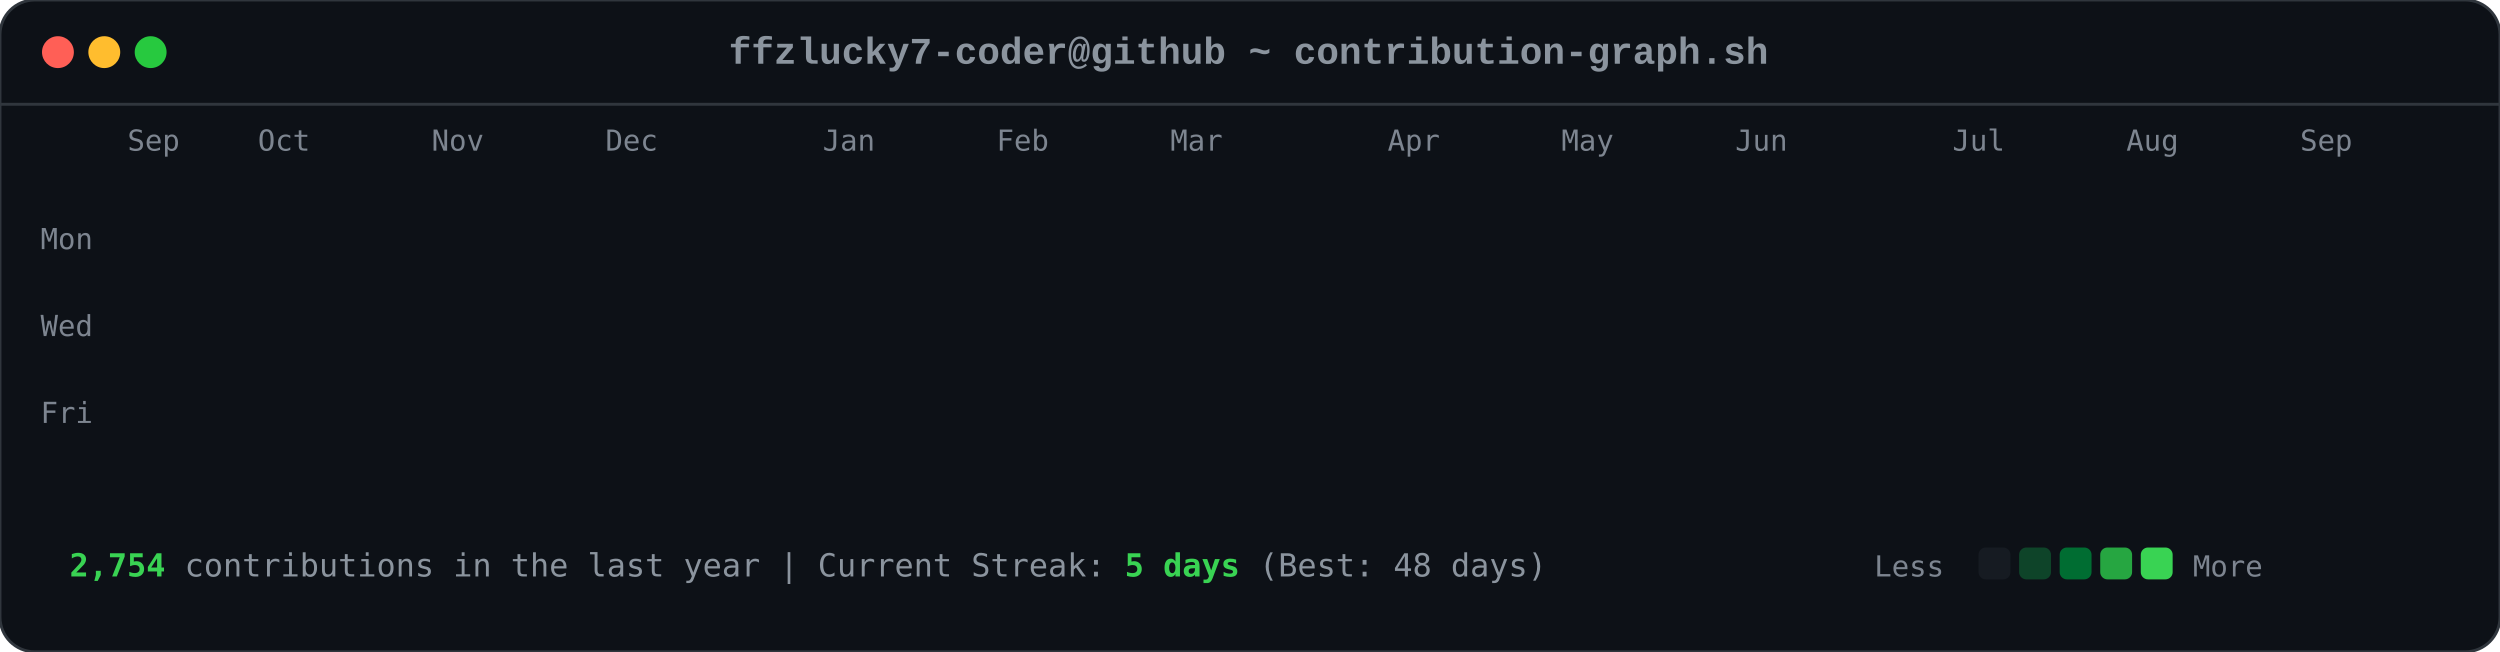
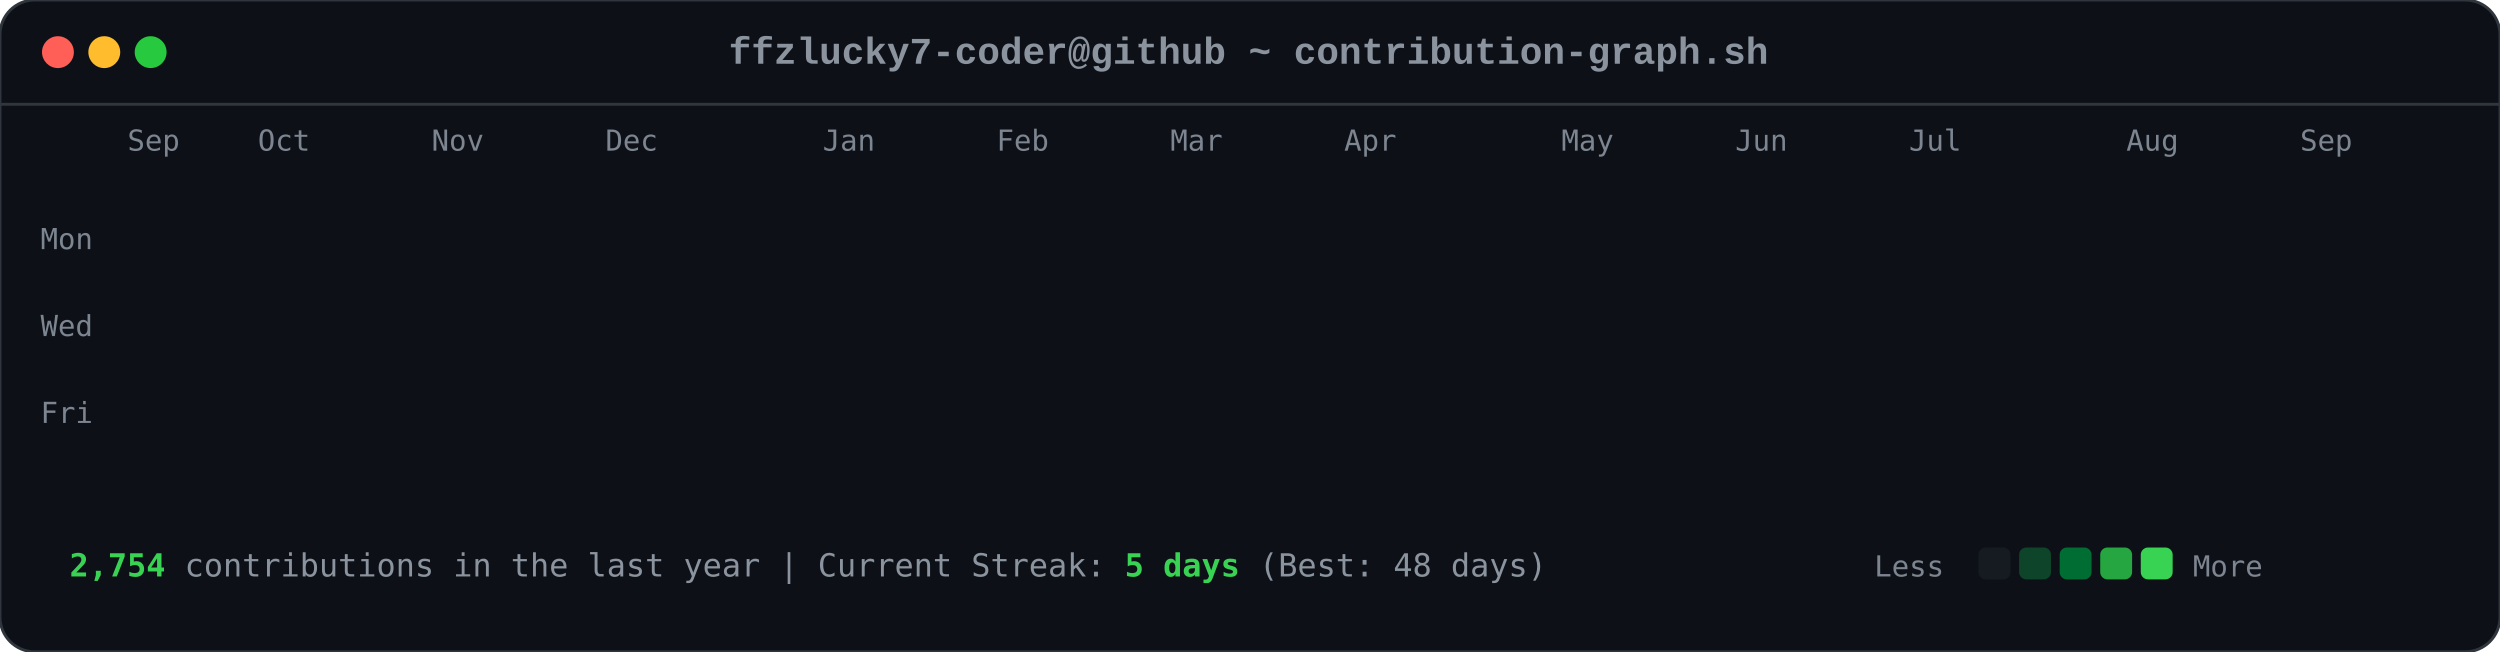
<svg xmlns="http://www.w3.org/2000/svg" viewBox="0 0 863 225" width="863" height="225">
  <style>

        .card-bg { fill: #0d1117; rx: 12px; ry: 12px; stroke: #30363d; stroke-width: 1px; }
        .font-mono { font-family: ui-monospace, SFMono-Regular, Consolas, 'Liberation Mono', Menlo, monospace; }
        .header-title { font-size: 13px; fill: #8b949e; font-weight: 600; }
        .axis-label { font-size: 10px; fill: #7d8590; font-family: ui-monospace, SFMono-Regular, Consolas, monospace; }
        .footer-text { font-size: 11px; fill: #8b949e; font-family: ui-monospace, SFMono-Regular, Consolas, monospace; }
        .stat-highlight { fill: #39d353; font-weight: 700; }
        
        .dot { rx: 6px; ry: 6px; }
        .dot-red { fill: #ff5f56; }
        .dot-yellow { fill: #ffbd2e; }
        .dot-green { fill: #27c93f; }
        
        .day-box {
            rx: 2.5px;
            ry: 2.5px;
            opacity: 0;
            animation: diagReveal 0.6s cubic-bezier(0.16, 1, 0.3, 1) forwards;
        }
        
        @keyframes diagReveal {
            0% { opacity: 0; transform: scale(0.2) translateY(-12px); }
            60% { opacity: 0.8; transform: scale(1.1) translateY(2px); }
            100% { opacity: 1; transform: scale(1) translateY(0); }
        }
    
</style>
  <rect width="863" height="225" class="card-bg" />
  <circle cx="20" cy="18" r="5.5" class="dot dot-red" />
  <circle cx="36" cy="18" r="5.5" class="dot dot-yellow" />
  <circle cx="52" cy="18" r="5.5" class="dot dot-green" />
  <text x="431" y="22" text-anchor="middle" class="font-mono header-title">ffzlucky7-coder@github ~ contribution-graph.sh</text>
  <line x1="0" y1="36" x2="863" y2="36" stroke="#30363d" stroke-width="1" />
  <text x="44" y="52" class="axis-label">Sep</text>
  <text x="89" y="52" class="axis-label">Oct</text>
  <text x="149" y="52" class="axis-label">Nov</text>
  <text x="209" y="52" class="axis-label">Dec</text>
  <text x="284" y="52" class="axis-label">Jan</text>
  <text x="344" y="52" class="axis-label">Feb</text>
  <text x="404" y="52" class="axis-label">Mar</text>
-   <text x="479" y="52" class="axis-label">Apr</text>
+   <text x="464" y="52" class="axis-label">Apr</text>
  <text x="539" y="52" class="axis-label">May</text>
  <text x="599" y="52" class="axis-label">Jun</text>
-   <text x="674" y="52" class="axis-label">Jul</text>
+   <text x="659" y="52" class="axis-label">Jul</text>
  <text x="734" y="52" class="axis-label">Aug</text>
  <text x="794" y="52" class="axis-label">Sep</text>
  <text x="14" y="86" class="axis-label">Mon</text>
  <text x="14" y="116" class="axis-label">Wed</text>
  <text x="14" y="146" class="axis-label">Fri</text>
  <rect x="44" y="62" width="11" height="11" fill="#0e4429" class="day-box" style="animation-delay: 0.2s;" />
  <rect x="44" y="77" width="11" height="11" fill="#0e4429" class="day-box" style="animation-delay: 0.24s;" />
  <rect x="44" y="92" width="11" height="11" fill="#39d353" class="day-box" style="animation-delay: 0.28s;" />
  <rect x="44" y="107" width="11" height="11" fill="#0e4429" class="day-box" style="animation-delay: 0.32s;" />
  <rect x="44" y="122" width="11" height="11" fill="#26a641" class="day-box" style="animation-delay: 0.36s;" />
  <rect x="44" y="137" width="11" height="11" fill="#26a641" class="day-box" style="animation-delay: 0.4s;" />
  <rect x="44" y="152" width="11" height="11" fill="#26a641" class="day-box" style="animation-delay: 0.44s;" />
  <rect x="59" y="62" width="11" height="11" fill="#0e4429" class="day-box" style="animation-delay: 0.25s;" />
  <rect x="59" y="77" width="11" height="11" fill="#0e4429" class="day-box" style="animation-delay: 0.29s;" />
  <rect x="59" y="92" width="11" height="11" fill="#006d32" class="day-box" style="animation-delay: 0.33s;" />
  <rect x="59" y="107" width="11" height="11" fill="#161b22" class="day-box" style="animation-delay: 0.37s;" />
  <rect x="59" y="122" width="11" height="11" fill="#39d353" class="day-box" style="animation-delay: 0.41s;" />
  <rect x="59" y="137" width="11" height="11" fill="#69f0a0" class="day-box" style="animation-delay: 0.45s;" />
  <rect x="59" y="152" width="11" height="11" fill="#006d32" class="day-box" style="animation-delay: 0.49s;" />
  <rect x="74" y="62" width="11" height="11" fill="#26a641" class="day-box" style="animation-delay: 0.3s;" />
  <rect x="74" y="77" width="11" height="11" fill="#39d353" class="day-box" style="animation-delay: 0.34s;" />
  <rect x="74" y="92" width="11" height="11" fill="#161b22" class="day-box" style="animation-delay: 0.38s;" />
  <rect x="74" y="107" width="11" height="11" fill="#161b22" class="day-box" style="animation-delay: 0.42s;" />
  <rect x="74" y="122" width="11" height="11" fill="#006d32" class="day-box" style="animation-delay: 0.46s;" />
  <rect x="74" y="137" width="11" height="11" fill="#006d32" class="day-box" style="animation-delay: 0.5s;" />
  <rect x="74" y="152" width="11" height="11" fill="#26a641" class="day-box" style="animation-delay: 0.54s;" />
  <rect x="89" y="62" width="11" height="11" fill="#0e4429" class="day-box" style="animation-delay: 0.35s;" />
  <rect x="89" y="77" width="11" height="11" fill="#006d32" class="day-box" style="animation-delay: 0.39s;" />
  <rect x="89" y="92" width="11" height="11" fill="#39d353" class="day-box" style="animation-delay: 0.43s;" />
  <rect x="89" y="107" width="11" height="11" fill="#0e4429" class="day-box" style="animation-delay: 0.47s;" />
  <rect x="89" y="122" width="11" height="11" fill="#0e4429" class="day-box" style="animation-delay: 0.51s;" />
  <rect x="89" y="137" width="11" height="11" fill="#006d32" class="day-box" style="animation-delay: 0.55s;" />
  <rect x="89" y="152" width="11" height="11" fill="#0e4429" class="day-box" style="animation-delay: 0.59s;" />
  <rect x="104" y="62" width="11" height="11" fill="#006d32" class="day-box" style="animation-delay: 0.4s;" />
  <rect x="104" y="77" width="11" height="11" fill="#69f0a0" class="day-box" style="animation-delay: 0.44s;" />
  <rect x="104" y="92" width="11" height="11" fill="#0e4429" class="day-box" style="animation-delay: 0.48s;" />
  <rect x="104" y="107" width="11" height="11" fill="#161b22" class="day-box" style="animation-delay: 0.52s;" />
  <rect x="104" y="122" width="11" height="11" fill="#0e4429" class="day-box" style="animation-delay: 0.56s;" />
  <rect x="104" y="137" width="11" height="11" fill="#006d32" class="day-box" style="animation-delay: 0.6s;" />
  <rect x="104" y="152" width="11" height="11" fill="#69f0a0" class="day-box" style="animation-delay: 0.64s;" />
  <rect x="119" y="62" width="11" height="11" fill="#0e4429" class="day-box" style="animation-delay: 0.45s;" />
  <rect x="119" y="77" width="11" height="11" fill="#006d32" class="day-box" style="animation-delay: 0.49s;" />
  <rect x="119" y="92" width="11" height="11" fill="#006d32" class="day-box" style="animation-delay: 0.53s;" />
  <rect x="119" y="107" width="11" height="11" fill="#161b22" class="day-box" style="animation-delay: 0.57s;" />
  <rect x="119" y="122" width="11" height="11" fill="#26a641" class="day-box" style="animation-delay: 0.61s;" />
  <rect x="119" y="137" width="11" height="11" fill="#161b22" class="day-box" style="animation-delay: 0.65s;" />
  <rect x="119" y="152" width="11" height="11" fill="#26a641" class="day-box" style="animation-delay: 0.69s;" />
  <rect x="134" y="62" width="11" height="11" fill="#39d353" class="day-box" style="animation-delay: 0.5s;" />
  <rect x="134" y="77" width="11" height="11" fill="#006d32" class="day-box" style="animation-delay: 0.54s;" />
  <rect x="134" y="92" width="11" height="11" fill="#161b22" class="day-box" style="animation-delay: 0.58s;" />
  <rect x="134" y="107" width="11" height="11" fill="#161b22" class="day-box" style="animation-delay: 0.62s;" />
  <rect x="134" y="122" width="11" height="11" fill="#161b22" class="day-box" style="animation-delay: 0.66s;" />
  <rect x="134" y="137" width="11" height="11" fill="#0e4429" class="day-box" style="animation-delay: 0.7s;" />
  <rect x="134" y="152" width="11" height="11" fill="#006d32" class="day-box" style="animation-delay: 0.74s;" />
  <rect x="149" y="62" width="11" height="11" fill="#161b22" class="day-box" style="animation-delay: 0.55s;" />
  <rect x="149" y="77" width="11" height="11" fill="#0e4429" class="day-box" style="animation-delay: 0.59s;" />
  <rect x="149" y="92" width="11" height="11" fill="#161b22" class="day-box" style="animation-delay: 0.63s;" />
  <rect x="149" y="107" width="11" height="11" fill="#26a641" class="day-box" style="animation-delay: 0.67s;" />
  <rect x="149" y="122" width="11" height="11" fill="#161b22" class="day-box" style="animation-delay: 0.71s;" />
  <rect x="149" y="137" width="11" height="11" fill="#161b22" class="day-box" style="animation-delay: 0.75s;" />
  <rect x="149" y="152" width="11" height="11" fill="#26a641" class="day-box" style="animation-delay: 0.79s;" />
  <rect x="164" y="62" width="11" height="11" fill="#26a641" class="day-box" style="animation-delay: 0.6s;" />
  <rect x="164" y="77" width="11" height="11" fill="#26a641" class="day-box" style="animation-delay: 0.64s;" />
  <rect x="164" y="92" width="11" height="11" fill="#0e4429" class="day-box" style="animation-delay: 0.68s;" />
  <rect x="164" y="107" width="11" height="11" fill="#006d32" class="day-box" style="animation-delay: 0.72s;" />
  <rect x="164" y="122" width="11" height="11" fill="#26a641" class="day-box" style="animation-delay: 0.76s;" />
  <rect x="164" y="137" width="11" height="11" fill="#69f0a0" class="day-box" style="animation-delay: 0.8s;" />
  <rect x="164" y="152" width="11" height="11" fill="#006d32" class="day-box" style="animation-delay: 0.84s;" />
  <rect x="179" y="62" width="11" height="11" fill="#0e4429" class="day-box" style="animation-delay: 0.65s;" />
  <rect x="179" y="77" width="11" height="11" fill="#006d32" class="day-box" style="animation-delay: 0.69s;" />
  <rect x="179" y="92" width="11" height="11" fill="#0e4429" class="day-box" style="animation-delay: 0.73s;" />
  <rect x="179" y="107" width="11" height="11" fill="#006d32" class="day-box" style="animation-delay: 0.77s;" />
  <rect x="179" y="122" width="11" height="11" fill="#69f0a0" class="day-box" style="animation-delay: 0.81s;" />
  <rect x="179" y="137" width="11" height="11" fill="#26a641" class="day-box" style="animation-delay: 0.85s;" />
  <rect x="179" y="152" width="11" height="11" fill="#0e4429" class="day-box" style="animation-delay: 0.89s;" />
  <rect x="194" y="62" width="11" height="11" fill="#0e4429" class="day-box" style="animation-delay: 0.7s;" />
  <rect x="194" y="77" width="11" height="11" fill="#69f0a0" class="day-box" style="animation-delay: 0.74s;" />
  <rect x="194" y="92" width="11" height="11" fill="#39d353" class="day-box" style="animation-delay: 0.78s;" />
  <rect x="194" y="107" width="11" height="11" fill="#69f0a0" class="day-box" style="animation-delay: 0.82s;" />
  <rect x="194" y="122" width="11" height="11" fill="#161b22" class="day-box" style="animation-delay: 0.86s;" />
  <rect x="194" y="137" width="11" height="11" fill="#161b22" class="day-box" style="animation-delay: 0.9s;" />
  <rect x="194" y="152" width="11" height="11" fill="#161b22" class="day-box" style="animation-delay: 0.94s;" />
  <rect x="209" y="62" width="11" height="11" fill="#006d32" class="day-box" style="animation-delay: 0.75s;" />
  <rect x="209" y="77" width="11" height="11" fill="#161b22" class="day-box" style="animation-delay: 0.79s;" />
  <rect x="209" y="92" width="11" height="11" fill="#161b22" class="day-box" style="animation-delay: 0.83s;" />
  <rect x="209" y="107" width="11" height="11" fill="#0e4429" class="day-box" style="animation-delay: 0.87s;" />
  <rect x="209" y="122" width="11" height="11" fill="#39d353" class="day-box" style="animation-delay: 0.91s;" />
  <rect x="209" y="137" width="11" height="11" fill="#26a641" class="day-box" style="animation-delay: 0.95s;" />
  <rect x="209" y="152" width="11" height="11" fill="#006d32" class="day-box" style="animation-delay: 0.99s;" />
  <rect x="224" y="62" width="11" height="11" fill="#26a641" class="day-box" style="animation-delay: 0.8s;" />
  <rect x="224" y="77" width="11" height="11" fill="#26a641" class="day-box" style="animation-delay: 0.84s;" />
  <rect x="224" y="92" width="11" height="11" fill="#26a641" class="day-box" style="animation-delay: 0.88s;" />
  <rect x="224" y="107" width="11" height="11" fill="#0e4429" class="day-box" style="animation-delay: 0.92s;" />
  <rect x="224" y="122" width="11" height="11" fill="#69f0a0" class="day-box" style="animation-delay: 0.96s;" />
  <rect x="224" y="137" width="11" height="11" fill="#0e4429" class="day-box" style="animation-delay: 1.0s;" />
  <rect x="224" y="152" width="11" height="11" fill="#26a641" class="day-box" style="animation-delay: 1.04s;" />
  <rect x="239" y="62" width="11" height="11" fill="#161b22" class="day-box" style="animation-delay: 0.85s;" />
  <rect x="239" y="77" width="11" height="11" fill="#26a641" class="day-box" style="animation-delay: 0.89s;" />
  <rect x="239" y="92" width="11" height="11" fill="#0e4429" class="day-box" style="animation-delay: 0.93s;" />
  <rect x="239" y="107" width="11" height="11" fill="#69f0a0" class="day-box" style="animation-delay: 0.97s;" />
  <rect x="239" y="122" width="11" height="11" fill="#26a641" class="day-box" style="animation-delay: 1.01s;" />
  <rect x="239" y="137" width="11" height="11" fill="#006d32" class="day-box" style="animation-delay: 1.05s;" />
  <rect x="239" y="152" width="11" height="11" fill="#006d32" class="day-box" style="animation-delay: 1.09s;" />
  <rect x="254" y="62" width="11" height="11" fill="#161b22" class="day-box" style="animation-delay: 0.9s;" />
  <rect x="254" y="77" width="11" height="11" fill="#0e4429" class="day-box" style="animation-delay: 0.94s;" />
  <rect x="254" y="92" width="11" height="11" fill="#69f0a0" class="day-box" style="animation-delay: 0.98s;" />
  <rect x="254" y="107" width="11" height="11" fill="#26a641" class="day-box" style="animation-delay: 1.02s;" />
  <rect x="254" y="122" width="11" height="11" fill="#161b22" class="day-box" style="animation-delay: 1.06s;" />
  <rect x="254" y="137" width="11" height="11" fill="#0e4429" class="day-box" style="animation-delay: 1.1s;" />
  <rect x="254" y="152" width="11" height="11" fill="#0e4429" class="day-box" style="animation-delay: 1.14s;" />
  <rect x="269" y="62" width="11" height="11" fill="#26a641" class="day-box" style="animation-delay: 0.95s;" />
  <rect x="269" y="77" width="11" height="11" fill="#39d353" class="day-box" style="animation-delay: 0.99s;" />
  <rect x="269" y="92" width="11" height="11" fill="#69f0a0" class="day-box" style="animation-delay: 1.03s;" />
  <rect x="269" y="107" width="11" height="11" fill="#006d32" class="day-box" style="animation-delay: 1.07s;" />
  <rect x="269" y="122" width="11" height="11" fill="#006d32" class="day-box" style="animation-delay: 1.11s;" />
  <rect x="269" y="137" width="11" height="11" fill="#006d32" class="day-box" style="animation-delay: 1.15s;" />
  <rect x="269" y="152" width="11" height="11" fill="#006d32" class="day-box" style="animation-delay: 1.19s;" />
  <rect x="284" y="62" width="11" height="11" fill="#69f0a0" class="day-box" style="animation-delay: 1.0s;" />
  <rect x="284" y="77" width="11" height="11" fill="#39d353" class="day-box" style="animation-delay: 1.04s;" />
  <rect x="284" y="92" width="11" height="11" fill="#0e4429" class="day-box" style="animation-delay: 1.08s;" />
  <rect x="284" y="107" width="11" height="11" fill="#161b22" class="day-box" style="animation-delay: 1.12s;" />
  <rect x="284" y="122" width="11" height="11" fill="#39d353" class="day-box" style="animation-delay: 1.16s;" />
  <rect x="284" y="137" width="11" height="11" fill="#006d32" class="day-box" style="animation-delay: 1.2s;" />
  <rect x="284" y="152" width="11" height="11" fill="#26a641" class="day-box" style="animation-delay: 1.24s;" />
  <rect x="299" y="62" width="11" height="11" fill="#161b22" class="day-box" style="animation-delay: 1.05s;" />
  <rect x="299" y="77" width="11" height="11" fill="#69f0a0" class="day-box" style="animation-delay: 1.09s;" />
  <rect x="299" y="92" width="11" height="11" fill="#161b22" class="day-box" style="animation-delay: 1.13s;" />
  <rect x="299" y="107" width="11" height="11" fill="#161b22" class="day-box" style="animation-delay: 1.17s;" />
  <rect x="299" y="122" width="11" height="11" fill="#39d353" class="day-box" style="animation-delay: 1.21s;" />
  <rect x="299" y="137" width="11" height="11" fill="#69f0a0" class="day-box" style="animation-delay: 1.25s;" />
  <rect x="299" y="152" width="11" height="11" fill="#39d353" class="day-box" style="animation-delay: 1.29s;" />
  <rect x="314" y="62" width="11" height="11" fill="#39d353" class="day-box" style="animation-delay: 1.1s;" />
  <rect x="314" y="77" width="11" height="11" fill="#0e4429" class="day-box" style="animation-delay: 1.14s;" />
  <rect x="314" y="92" width="11" height="11" fill="#39d353" class="day-box" style="animation-delay: 1.18s;" />
  <rect x="314" y="107" width="11" height="11" fill="#39d353" class="day-box" style="animation-delay: 1.22s;" />
  <rect x="314" y="122" width="11" height="11" fill="#26a641" class="day-box" style="animation-delay: 1.26s;" />
  <rect x="314" y="137" width="11" height="11" fill="#39d353" class="day-box" style="animation-delay: 1.3s;" />
  <rect x="314" y="152" width="11" height="11" fill="#26a641" class="day-box" style="animation-delay: 1.34s;" />
  <rect x="329" y="62" width="11" height="11" fill="#161b22" class="day-box" style="animation-delay: 1.15s;" />
  <rect x="329" y="77" width="11" height="11" fill="#69f0a0" class="day-box" style="animation-delay: 1.19s;" />
  <rect x="329" y="92" width="11" height="11" fill="#69f0a0" class="day-box" style="animation-delay: 1.23s;" />
  <rect x="329" y="107" width="11" height="11" fill="#006d32" class="day-box" style="animation-delay: 1.27s;" />
  <rect x="329" y="122" width="11" height="11" fill="#69f0a0" class="day-box" style="animation-delay: 1.31s;" />
  <rect x="329" y="137" width="11" height="11" fill="#26a641" class="day-box" style="animation-delay: 1.35s;" />
  <rect x="329" y="152" width="11" height="11" fill="#006d32" class="day-box" style="animation-delay: 1.39s;" />
  <rect x="344" y="62" width="11" height="11" fill="#0e4429" class="day-box" style="animation-delay: 1.2s;" />
  <rect x="344" y="77" width="11" height="11" fill="#26a641" class="day-box" style="animation-delay: 1.24s;" />
  <rect x="344" y="92" width="11" height="11" fill="#006d32" class="day-box" style="animation-delay: 1.28s;" />
  <rect x="344" y="107" width="11" height="11" fill="#006d32" class="day-box" style="animation-delay: 1.32s;" />
  <rect x="344" y="122" width="11" height="11" fill="#0e4429" class="day-box" style="animation-delay: 1.36s;" />
  <rect x="344" y="137" width="11" height="11" fill="#69f0a0" class="day-box" style="animation-delay: 1.4s;" />
  <rect x="344" y="152" width="11" height="11" fill="#39d353" class="day-box" style="animation-delay: 1.44s;" />
  <rect x="359" y="62" width="11" height="11" fill="#006d32" class="day-box" style="animation-delay: 1.25s;" />
  <rect x="359" y="77" width="11" height="11" fill="#006d32" class="day-box" style="animation-delay: 1.29s;" />
  <rect x="359" y="92" width="11" height="11" fill="#39d353" class="day-box" style="animation-delay: 1.33s;" />
  <rect x="359" y="107" width="11" height="11" fill="#006d32" class="day-box" style="animation-delay: 1.37s;" />
  <rect x="359" y="122" width="11" height="11" fill="#69f0a0" class="day-box" style="animation-delay: 1.41s;" />
  <rect x="359" y="137" width="11" height="11" fill="#006d32" class="day-box" style="animation-delay: 1.45s;" />
  <rect x="359" y="152" width="11" height="11" fill="#0e4429" class="day-box" style="animation-delay: 1.49s;" />
  <rect x="374" y="62" width="11" height="11" fill="#39d353" class="day-box" style="animation-delay: 1.3s;" />
  <rect x="374" y="77" width="11" height="11" fill="#26a641" class="day-box" style="animation-delay: 1.34s;" />
  <rect x="374" y="92" width="11" height="11" fill="#006d32" class="day-box" style="animation-delay: 1.38s;" />
  <rect x="374" y="107" width="11" height="11" fill="#26a641" class="day-box" style="animation-delay: 1.42s;" />
  <rect x="374" y="122" width="11" height="11" fill="#161b22" class="day-box" style="animation-delay: 1.46s;" />
  <rect x="374" y="137" width="11" height="11" fill="#161b22" class="day-box" style="animation-delay: 1.5s;" />
  <rect x="374" y="152" width="11" height="11" fill="#161b22" class="day-box" style="animation-delay: 1.54s;" />
  <rect x="389" y="62" width="11" height="11" fill="#006d32" class="day-box" style="animation-delay: 1.35s;" />
  <rect x="389" y="77" width="11" height="11" fill="#006d32" class="day-box" style="animation-delay: 1.39s;" />
  <rect x="389" y="92" width="11" height="11" fill="#39d353" class="day-box" style="animation-delay: 1.43s;" />
  <rect x="389" y="107" width="11" height="11" fill="#161b22" class="day-box" style="animation-delay: 1.47s;" />
  <rect x="389" y="122" width="11" height="11" fill="#161b22" class="day-box" style="animation-delay: 1.51s;" />
  <rect x="389" y="137" width="11" height="11" fill="#26a641" class="day-box" style="animation-delay: 1.55s;" />
  <rect x="389" y="152" width="11" height="11" fill="#161b22" class="day-box" style="animation-delay: 1.59s;" />
  <rect x="404" y="62" width="11" height="11" fill="#39d353" class="day-box" style="animation-delay: 1.4s;" />
  <rect x="404" y="77" width="11" height="11" fill="#39d353" class="day-box" style="animation-delay: 1.44s;" />
  <rect x="404" y="92" width="11" height="11" fill="#26a641" class="day-box" style="animation-delay: 1.48s;" />
  <rect x="404" y="107" width="11" height="11" fill="#0e4429" class="day-box" style="animation-delay: 1.52s;" />
  <rect x="404" y="122" width="11" height="11" fill="#006d32" class="day-box" style="animation-delay: 1.56s;" />
  <rect x="404" y="137" width="11" height="11" fill="#006d32" class="day-box" style="animation-delay: 1.6s;" />
  <rect x="404" y="152" width="11" height="11" fill="#0e4429" class="day-box" style="animation-delay: 1.64s;" />
  <rect x="419" y="62" width="11" height="11" fill="#006d32" class="day-box" style="animation-delay: 1.45s;" />
  <rect x="419" y="77" width="11" height="11" fill="#006d32" class="day-box" style="animation-delay: 1.49s;" />
  <rect x="419" y="92" width="11" height="11" fill="#161b22" class="day-box" style="animation-delay: 1.53s;" />
  <rect x="419" y="107" width="11" height="11" fill="#006d32" class="day-box" style="animation-delay: 1.57s;" />
  <rect x="419" y="122" width="11" height="11" fill="#161b22" class="day-box" style="animation-delay: 1.61s;" />
  <rect x="419" y="137" width="11" height="11" fill="#006d32" class="day-box" style="animation-delay: 1.65s;" />
  <rect x="419" y="152" width="11" height="11" fill="#26a641" class="day-box" style="animation-delay: 1.69s;" />
  <rect x="434" y="62" width="11" height="11" fill="#006d32" class="day-box" style="animation-delay: 1.5s;" />
  <rect x="434" y="77" width="11" height="11" fill="#006d32" class="day-box" style="animation-delay: 1.54s;" />
  <rect x="434" y="92" width="11" height="11" fill="#39d353" class="day-box" style="animation-delay: 1.58s;" />
  <rect x="434" y="107" width="11" height="11" fill="#161b22" class="day-box" style="animation-delay: 1.62s;" />
  <rect x="434" y="122" width="11" height="11" fill="#69f0a0" class="day-box" style="animation-delay: 1.66s;" />
  <rect x="434" y="137" width="11" height="11" fill="#006d32" class="day-box" style="animation-delay: 1.7s;" />
  <rect x="434" y="152" width="11" height="11" fill="#006d32" class="day-box" style="animation-delay: 1.74s;" />
  <rect x="449" y="62" width="11" height="11" fill="#006d32" class="day-box" style="animation-delay: 1.55s;" />
  <rect x="449" y="77" width="11" height="11" fill="#69f0a0" class="day-box" style="animation-delay: 1.59s;" />
  <rect x="449" y="92" width="11" height="11" fill="#0e4429" class="day-box" style="animation-delay: 1.63s;" />
  <rect x="449" y="107" width="11" height="11" fill="#0e4429" class="day-box" style="animation-delay: 1.67s;" />
  <rect x="449" y="122" width="11" height="11" fill="#0e4429" class="day-box" style="animation-delay: 1.71s;" />
  <rect x="449" y="137" width="11" height="11" fill="#69f0a0" class="day-box" style="animation-delay: 1.75s;" />
  <rect x="449" y="152" width="11" height="11" fill="#161b22" class="day-box" style="animation-delay: 1.79s;" />
  <rect x="464" y="62" width="11" height="11" fill="#006d32" class="day-box" style="animation-delay: 1.6s;" />
  <rect x="464" y="77" width="11" height="11" fill="#26a641" class="day-box" style="animation-delay: 1.64s;" />
  <rect x="464" y="92" width="11" height="11" fill="#006d32" class="day-box" style="animation-delay: 1.68s;" />
  <rect x="464" y="107" width="11" height="11" fill="#26a641" class="day-box" style="animation-delay: 1.72s;" />
  <rect x="464" y="122" width="11" height="11" fill="#0e4429" class="day-box" style="animation-delay: 1.76s;" />
  <rect x="464" y="137" width="11" height="11" fill="#0e4429" class="day-box" style="animation-delay: 1.8s;" />
  <rect x="464" y="152" width="11" height="11" fill="#69f0a0" class="day-box" style="animation-delay: 1.84s;" />
  <rect x="479" y="62" width="11" height="11" fill="#26a641" class="day-box" style="animation-delay: 1.65s;" />
  <rect x="479" y="77" width="11" height="11" fill="#39d353" class="day-box" style="animation-delay: 1.69s;" />
  <rect x="479" y="92" width="11" height="11" fill="#39d353" class="day-box" style="animation-delay: 1.73s;" />
  <rect x="479" y="107" width="11" height="11" fill="#26a641" class="day-box" style="animation-delay: 1.77s;" />
  <rect x="479" y="122" width="11" height="11" fill="#006d32" class="day-box" style="animation-delay: 1.81s;" />
  <rect x="479" y="137" width="11" height="11" fill="#26a641" class="day-box" style="animation-delay: 1.85s;" />
  <rect x="479" y="152" width="11" height="11" fill="#161b22" class="day-box" style="animation-delay: 1.89s;" />
  <rect x="494" y="62" width="11" height="11" fill="#161b22" class="day-box" style="animation-delay: 1.7s;" />
  <rect x="494" y="77" width="11" height="11" fill="#69f0a0" class="day-box" style="animation-delay: 1.74s;" />
  <rect x="494" y="92" width="11" height="11" fill="#006d32" class="day-box" style="animation-delay: 1.78s;" />
  <rect x="494" y="107" width="11" height="11" fill="#69f0a0" class="day-box" style="animation-delay: 1.82s;" />
  <rect x="494" y="122" width="11" height="11" fill="#39d353" class="day-box" style="animation-delay: 1.86s;" />
  <rect x="494" y="137" width="11" height="11" fill="#006d32" class="day-box" style="animation-delay: 1.9s;" />
  <rect x="494" y="152" width="11" height="11" fill="#006d32" class="day-box" style="animation-delay: 1.94s;" />
  <rect x="509" y="62" width="11" height="11" fill="#26a641" class="day-box" style="animation-delay: 1.75s;" />
  <rect x="509" y="77" width="11" height="11" fill="#39d353" class="day-box" style="animation-delay: 1.79s;" />
  <rect x="509" y="92" width="11" height="11" fill="#006d32" class="day-box" style="animation-delay: 1.83s;" />
  <rect x="509" y="107" width="11" height="11" fill="#39d353" class="day-box" style="animation-delay: 1.87s;" />
  <rect x="509" y="122" width="11" height="11" fill="#26a641" class="day-box" style="animation-delay: 1.91s;" />
  <rect x="509" y="137" width="11" height="11" fill="#26a641" class="day-box" style="animation-delay: 1.95s;" />
  <rect x="509" y="152" width="11" height="11" fill="#006d32" class="day-box" style="animation-delay: 1.99s;" />
  <rect x="524" y="62" width="11" height="11" fill="#006d32" class="day-box" style="animation-delay: 1.8s;" />
  <rect x="524" y="77" width="11" height="11" fill="#006d32" class="day-box" style="animation-delay: 1.84s;" />
  <rect x="524" y="92" width="11" height="11" fill="#26a641" class="day-box" style="animation-delay: 1.88s;" />
  <rect x="524" y="107" width="11" height="11" fill="#006d32" class="day-box" style="animation-delay: 1.92s;" />
  <rect x="524" y="122" width="11" height="11" fill="#006d32" class="day-box" style="animation-delay: 1.96s;" />
  <rect x="524" y="137" width="11" height="11" fill="#0e4429" class="day-box" style="animation-delay: 2.0s;" />
  <rect x="524" y="152" width="11" height="11" fill="#26a641" class="day-box" style="animation-delay: 2.04s;" />
  <rect x="539" y="62" width="11" height="11" fill="#26a641" class="day-box" style="animation-delay: 1.85s;" />
  <rect x="539" y="77" width="11" height="11" fill="#69f0a0" class="day-box" style="animation-delay: 1.89s;" />
  <rect x="539" y="92" width="11" height="11" fill="#161b22" class="day-box" style="animation-delay: 1.93s;" />
  <rect x="539" y="107" width="11" height="11" fill="#161b22" class="day-box" style="animation-delay: 1.97s;" />
  <rect x="539" y="122" width="11" height="11" fill="#006d32" class="day-box" style="animation-delay: 2.01s;" />
  <rect x="539" y="137" width="11" height="11" fill="#26a641" class="day-box" style="animation-delay: 2.05s;" />
  <rect x="539" y="152" width="11" height="11" fill="#0e4429" class="day-box" style="animation-delay: 2.09s;" />
  <rect x="554" y="62" width="11" height="11" fill="#0e4429" class="day-box" style="animation-delay: 1.9s;" />
  <rect x="554" y="77" width="11" height="11" fill="#0e4429" class="day-box" style="animation-delay: 1.94s;" />
  <rect x="554" y="92" width="11" height="11" fill="#006d32" class="day-box" style="animation-delay: 1.98s;" />
  <rect x="554" y="107" width="11" height="11" fill="#161b22" class="day-box" style="animation-delay: 2.02s;" />
  <rect x="554" y="122" width="11" height="11" fill="#39d353" class="day-box" style="animation-delay: 2.06s;" />
  <rect x="554" y="137" width="11" height="11" fill="#161b22" class="day-box" style="animation-delay: 2.1s;" />
  <rect x="554" y="152" width="11" height="11" fill="#0e4429" class="day-box" style="animation-delay: 2.14s;" />
  <rect x="569" y="62" width="11" height="11" fill="#39d353" class="day-box" style="animation-delay: 1.95s;" />
  <rect x="569" y="77" width="11" height="11" fill="#006d32" class="day-box" style="animation-delay: 1.99s;" />
  <rect x="569" y="92" width="11" height="11" fill="#39d353" class="day-box" style="animation-delay: 2.03s;" />
  <rect x="569" y="107" width="11" height="11" fill="#006d32" class="day-box" style="animation-delay: 2.07s;" />
  <rect x="569" y="122" width="11" height="11" fill="#26a641" class="day-box" style="animation-delay: 2.11s;" />
  <rect x="569" y="137" width="11" height="11" fill="#26a641" class="day-box" style="animation-delay: 2.15s;" />
  <rect x="569" y="152" width="11" height="11" fill="#161b22" class="day-box" style="animation-delay: 2.19s;" />
  <rect x="584" y="62" width="11" height="11" fill="#006d32" class="day-box" style="animation-delay: 2.0s;" />
  <rect x="584" y="77" width="11" height="11" fill="#0e4429" class="day-box" style="animation-delay: 2.04s;" />
  <rect x="584" y="92" width="11" height="11" fill="#006d32" class="day-box" style="animation-delay: 2.08s;" />
  <rect x="584" y="107" width="11" height="11" fill="#006d32" class="day-box" style="animation-delay: 2.12s;" />
  <rect x="584" y="122" width="11" height="11" fill="#006d32" class="day-box" style="animation-delay: 2.16s;" />
  <rect x="584" y="137" width="11" height="11" fill="#161b22" class="day-box" style="animation-delay: 2.2s;" />
  <rect x="584" y="152" width="11" height="11" fill="#26a641" class="day-box" style="animation-delay: 2.24s;" />
  <rect x="599" y="62" width="11" height="11" fill="#26a641" class="day-box" style="animation-delay: 2.05s;" />
  <rect x="599" y="77" width="11" height="11" fill="#161b22" class="day-box" style="animation-delay: 2.09s;" />
  <rect x="599" y="92" width="11" height="11" fill="#161b22" class="day-box" style="animation-delay: 2.13s;" />
  <rect x="599" y="107" width="11" height="11" fill="#0e4429" class="day-box" style="animation-delay: 2.17s;" />
  <rect x="599" y="122" width="11" height="11" fill="#39d353" class="day-box" style="animation-delay: 2.21s;" />
  <rect x="599" y="137" width="11" height="11" fill="#006d32" class="day-box" style="animation-delay: 2.25s;" />
  <rect x="599" y="152" width="11" height="11" fill="#69f0a0" class="day-box" style="animation-delay: 2.29s;" />
  <rect x="614" y="62" width="11" height="11" fill="#26a641" class="day-box" style="animation-delay: 2.1s;" />
  <rect x="614" y="77" width="11" height="11" fill="#26a641" class="day-box" style="animation-delay: 2.14s;" />
  <rect x="614" y="92" width="11" height="11" fill="#69f0a0" class="day-box" style="animation-delay: 2.18s;" />
  <rect x="614" y="107" width="11" height="11" fill="#161b22" class="day-box" style="animation-delay: 2.22s;" />
  <rect x="614" y="122" width="11" height="11" fill="#006d32" class="day-box" style="animation-delay: 2.26s;" />
  <rect x="614" y="137" width="11" height="11" fill="#0e4429" class="day-box" style="animation-delay: 2.3s;" />
  <rect x="614" y="152" width="11" height="11" fill="#161b22" class="day-box" style="animation-delay: 2.34s;" />
  <rect x="629" y="62" width="11" height="11" fill="#26a641" class="day-box" style="animation-delay: 2.15s;" />
  <rect x="629" y="77" width="11" height="11" fill="#161b22" class="day-box" style="animation-delay: 2.19s;" />
  <rect x="629" y="92" width="11" height="11" fill="#006d32" class="day-box" style="animation-delay: 2.23s;" />
  <rect x="629" y="107" width="11" height="11" fill="#39d353" class="day-box" style="animation-delay: 2.27s;" />
  <rect x="629" y="122" width="11" height="11" fill="#006d32" class="day-box" style="animation-delay: 2.31s;" />
  <rect x="629" y="137" width="11" height="11" fill="#26a641" class="day-box" style="animation-delay: 2.35s;" />
  <rect x="629" y="152" width="11" height="11" fill="#006d32" class="day-box" style="animation-delay: 2.39s;" />
  <rect x="644" y="62" width="11" height="11" fill="#161b22" class="day-box" style="animation-delay: 2.2s;" />
  <rect x="644" y="77" width="11" height="11" fill="#26a641" class="day-box" style="animation-delay: 2.24s;" />
  <rect x="644" y="92" width="11" height="11" fill="#26a641" class="day-box" style="animation-delay: 2.28s;" />
  <rect x="644" y="107" width="11" height="11" fill="#26a641" class="day-box" style="animation-delay: 2.32s;" />
  <rect x="644" y="122" width="11" height="11" fill="#39d353" class="day-box" style="animation-delay: 2.36s;" />
  <rect x="644" y="137" width="11" height="11" fill="#0e4429" class="day-box" style="animation-delay: 2.4s;" />
  <rect x="644" y="152" width="11" height="11" fill="#26a641" class="day-box" style="animation-delay: 2.44s;" />
  <rect x="659" y="62" width="11" height="11" fill="#26a641" class="day-box" style="animation-delay: 2.25s;" />
  <rect x="659" y="77" width="11" height="11" fill="#006d32" class="day-box" style="animation-delay: 2.29s;" />
  <rect x="659" y="92" width="11" height="11" fill="#0e4429" class="day-box" style="animation-delay: 2.33s;" />
  <rect x="659" y="107" width="11" height="11" fill="#0e4429" class="day-box" style="animation-delay: 2.37s;" />
  <rect x="659" y="122" width="11" height="11" fill="#26a641" class="day-box" style="animation-delay: 2.41s;" />
  <rect x="659" y="137" width="11" height="11" fill="#006d32" class="day-box" style="animation-delay: 2.45s;" />
  <rect x="659" y="152" width="11" height="11" fill="#26a641" class="day-box" style="animation-delay: 2.49s;" />
  <rect x="674" y="62" width="11" height="11" fill="#26a641" class="day-box" style="animation-delay: 2.3s;" />
  <rect x="674" y="77" width="11" height="11" fill="#161b22" class="day-box" style="animation-delay: 2.34s;" />
  <rect x="674" y="92" width="11" height="11" fill="#39d353" class="day-box" style="animation-delay: 2.38s;" />
  <rect x="674" y="107" width="11" height="11" fill="#39d353" class="day-box" style="animation-delay: 2.42s;" />
  <rect x="674" y="122" width="11" height="11" fill="#161b22" class="day-box" style="animation-delay: 2.46s;" />
  <rect x="674" y="137" width="11" height="11" fill="#006d32" class="day-box" style="animation-delay: 2.5s;" />
  <rect x="674" y="152" width="11" height="11" fill="#161b22" class="day-box" style="animation-delay: 2.54s;" />
  <rect x="689" y="62" width="11" height="11" fill="#006d32" class="day-box" style="animation-delay: 2.35s;" />
  <rect x="689" y="77" width="11" height="11" fill="#26a641" class="day-box" style="animation-delay: 2.39s;" />
  <rect x="689" y="92" width="11" height="11" fill="#161b22" class="day-box" style="animation-delay: 2.43s;" />
  <rect x="689" y="107" width="11" height="11" fill="#161b22" class="day-box" style="animation-delay: 2.47s;" />
  <rect x="689" y="122" width="11" height="11" fill="#161b22" class="day-box" style="animation-delay: 2.51s;" />
  <rect x="689" y="137" width="11" height="11" fill="#006d32" class="day-box" style="animation-delay: 2.55s;" />
  <rect x="689" y="152" width="11" height="11" fill="#26a641" class="day-box" style="animation-delay: 2.59s;" />
  <rect x="704" y="62" width="11" height="11" fill="#26a641" class="day-box" style="animation-delay: 2.4s;" />
  <rect x="704" y="77" width="11" height="11" fill="#0e4429" class="day-box" style="animation-delay: 2.44s;" />
  <rect x="704" y="92" width="11" height="11" fill="#161b22" class="day-box" style="animation-delay: 2.48s;" />
  <rect x="704" y="107" width="11" height="11" fill="#161b22" class="day-box" style="animation-delay: 2.52s;" />
  <rect x="704" y="122" width="11" height="11" fill="#26a641" class="day-box" style="animation-delay: 2.56s;" />
  <rect x="704" y="137" width="11" height="11" fill="#0e4429" class="day-box" style="animation-delay: 2.6s;" />
  <rect x="704" y="152" width="11" height="11" fill="#39d353" class="day-box" style="animation-delay: 2.64s;" />
  <rect x="719" y="62" width="11" height="11" fill="#26a641" class="day-box" style="animation-delay: 2.45s;" />
  <rect x="719" y="77" width="11" height="11" fill="#161b22" class="day-box" style="animation-delay: 2.49s;" />
  <rect x="719" y="92" width="11" height="11" fill="#161b22" class="day-box" style="animation-delay: 2.53s;" />
  <rect x="719" y="107" width="11" height="11" fill="#161b22" class="day-box" style="animation-delay: 2.57s;" />
  <rect x="719" y="122" width="11" height="11" fill="#006d32" class="day-box" style="animation-delay: 2.61s;" />
  <rect x="719" y="137" width="11" height="11" fill="#161b22" class="day-box" style="animation-delay: 2.65s;" />
  <rect x="719" y="152" width="11" height="11" fill="#0e4429" class="day-box" style="animation-delay: 2.69s;" />
  <rect x="734" y="62" width="11" height="11" fill="#161b22" class="day-box" style="animation-delay: 2.5s;" />
  <rect x="734" y="77" width="11" height="11" fill="#006d32" class="day-box" style="animation-delay: 2.54s;" />
  <rect x="734" y="92" width="11" height="11" fill="#26a641" class="day-box" style="animation-delay: 2.58s;" />
  <rect x="734" y="107" width="11" height="11" fill="#26a641" class="day-box" style="animation-delay: 2.62s;" />
  <rect x="734" y="122" width="11" height="11" fill="#39d353" class="day-box" style="animation-delay: 2.66s;" />
  <rect x="734" y="137" width="11" height="11" fill="#006d32" class="day-box" style="animation-delay: 2.7s;" />
  <rect x="734" y="152" width="11" height="11" fill="#26a641" class="day-box" style="animation-delay: 2.74s;" />
  <rect x="749" y="62" width="11" height="11" fill="#0e4429" class="day-box" style="animation-delay: 2.55s;" />
  <rect x="749" y="77" width="11" height="11" fill="#006d32" class="day-box" style="animation-delay: 2.59s;" />
  <rect x="749" y="92" width="11" height="11" fill="#26a641" class="day-box" style="animation-delay: 2.63s;" />
  <rect x="749" y="107" width="11" height="11" fill="#0e4429" class="day-box" style="animation-delay: 2.67s;" />
  <rect x="749" y="122" width="11" height="11" fill="#161b22" class="day-box" style="animation-delay: 2.71s;" />
  <rect x="749" y="137" width="11" height="11" fill="#0e4429" class="day-box" style="animation-delay: 2.75s;" />
  <rect x="749" y="152" width="11" height="11" fill="#161b22" class="day-box" style="animation-delay: 2.79s;" />
  <rect x="764" y="62" width="11" height="11" fill="#161b22" class="day-box" style="animation-delay: 2.6s;" />
  <rect x="764" y="77" width="11" height="11" fill="#69f0a0" class="day-box" style="animation-delay: 2.64s;" />
  <rect x="764" y="92" width="11" height="11" fill="#006d32" class="day-box" style="animation-delay: 2.68s;" />
  <rect x="764" y="107" width="11" height="11" fill="#161b22" class="day-box" style="animation-delay: 2.72s;" />
  <rect x="764" y="122" width="11" height="11" fill="#006d32" class="day-box" style="animation-delay: 2.76s;" />
  <rect x="764" y="137" width="11" height="11" fill="#69f0a0" class="day-box" style="animation-delay: 2.8s;" />
  <rect x="764" y="152" width="11" height="11" fill="#39d353" class="day-box" style="animation-delay: 2.84s;" />
  <rect x="779" y="62" width="11" height="11" fill="#26a641" class="day-box" style="animation-delay: 2.65s;" />
  <rect x="779" y="77" width="11" height="11" fill="#161b22" class="day-box" style="animation-delay: 2.69s;" />
  <rect x="779" y="92" width="11" height="11" fill="#39d353" class="day-box" style="animation-delay: 2.73s;" />
  <rect x="779" y="107" width="11" height="11" fill="#006d32" class="day-box" style="animation-delay: 2.77s;" />
  <rect x="779" y="122" width="11" height="11" fill="#0e4429" class="day-box" style="animation-delay: 2.81s;" />
  <rect x="779" y="137" width="11" height="11" fill="#26a641" class="day-box" style="animation-delay: 2.85s;" />
  <rect x="779" y="152" width="11" height="11" fill="#69f0a0" class="day-box" style="animation-delay: 2.89s;" />
  <rect x="794" y="62" width="11" height="11" fill="#006d32" class="day-box" style="animation-delay: 2.7s;" />
  <rect x="794" y="77" width="11" height="11" fill="#0e4429" class="day-box" style="animation-delay: 2.74s;" />
  <rect x="794" y="92" width="11" height="11" fill="#006d32" class="day-box" style="animation-delay: 2.78s;" />
  <rect x="794" y="107" width="11" height="11" fill="#26a641" class="day-box" style="animation-delay: 2.82s;" />
  <rect x="794" y="122" width="11" height="11" fill="#69f0a0" class="day-box" style="animation-delay: 2.86s;" />
  <rect x="794" y="137" width="11" height="11" fill="#39d353" class="day-box" style="animation-delay: 2.9s;" />
  <rect x="794" y="152" width="11" height="11" fill="#161b22" class="day-box" style="animation-delay: 2.94s;" />
  <rect x="809" y="62" width="11" height="11" fill="#39d353" class="day-box" style="animation-delay: 2.75s;" />
  <rect x="809" y="77" width="11" height="11" fill="#0e4429" class="day-box" style="animation-delay: 2.79s;" />
  <rect x="809" y="92" width="11" height="11" fill="#161b22" class="day-box" style="animation-delay: 2.83s;" />
  <rect x="809" y="107" width="11" height="11" fill="#69f0a0" class="day-box" style="animation-delay: 2.87s;" />
  <rect x="809" y="122" width="11" height="11" fill="#006d32" class="day-box" style="animation-delay: 2.91s;" />
  <rect x="809" y="137" width="11" height="11" fill="#006d32" class="day-box" style="animation-delay: 2.95s;" />
  <rect x="809" y="152" width="11" height="11" fill="#39d353" class="day-box" style="animation-delay: 2.99s;" />
  <rect x="824" y="62" width="11" height="11" fill="#006d32" class="day-box" style="animation-delay: 2.8s;" />
  <text x="24" y="199" class="footer-text">
    <tspan class="stat-highlight">2,754</tspan> contributions in the last year | 
Current Streak: <tspan class="stat-highlight">5 days</tspan> (Best: 48 days)
</text>
  <text x="647" y="199" class="axis-label">Less</text>
  <rect x="683" y="189" width="11" height="11" fill="#161b22" rx="2.5" ry="2.5" />
  <rect x="697" y="189" width="11" height="11" fill="#0e4429" rx="2.5" ry="2.5" />
  <rect x="711" y="189" width="11" height="11" fill="#006d32" rx="2.5" ry="2.5" />
  <rect x="725" y="189" width="11" height="11" fill="#26a641" rx="2.5" ry="2.5" />
  <rect x="739" y="189" width="11" height="11" fill="#39d353" rx="2.5" ry="2.5" />
  <text x="757" y="199" class="axis-label">More</text>
</svg>
